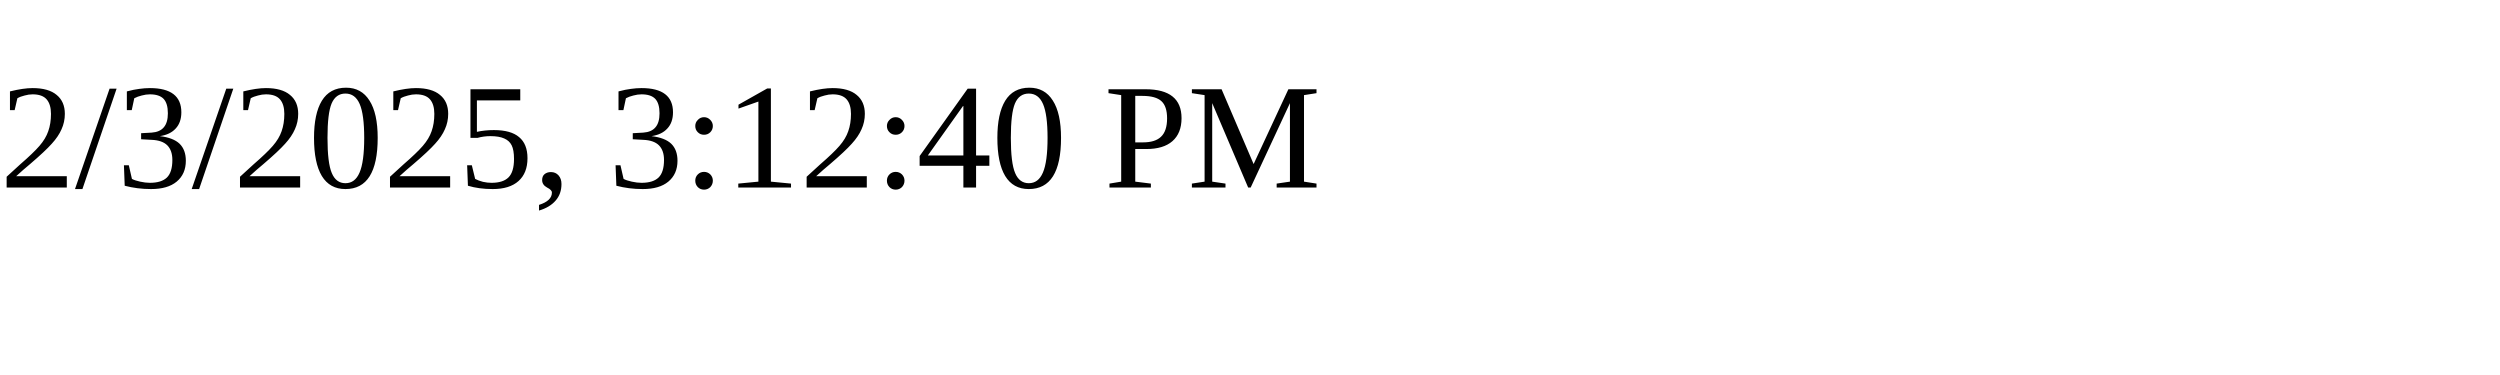
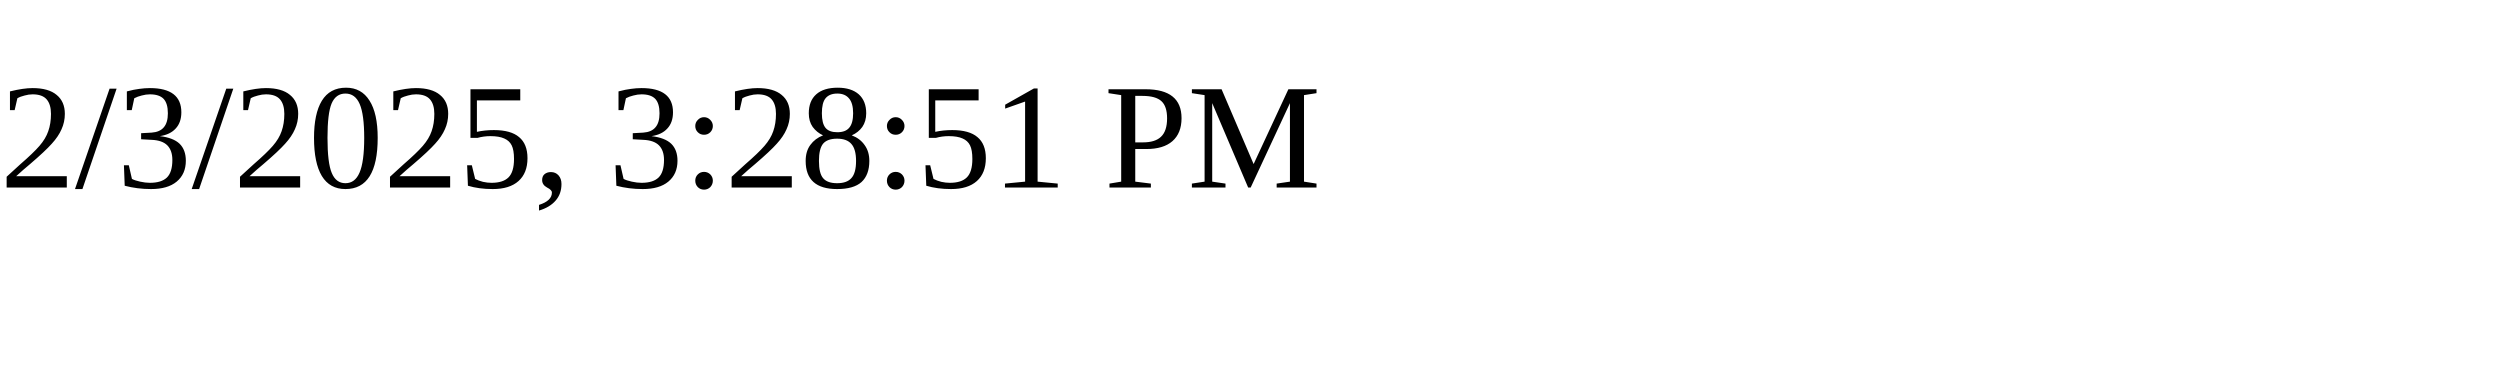
<svg xmlns="http://www.w3.org/2000/svg" height="30" width="200">
-   <text x="0" y="15">2/3/2025, 3:12:40 PM</text>
+   <text x="0" y="15">2/3/2025, 3:28:51 PM</text>
</svg>
